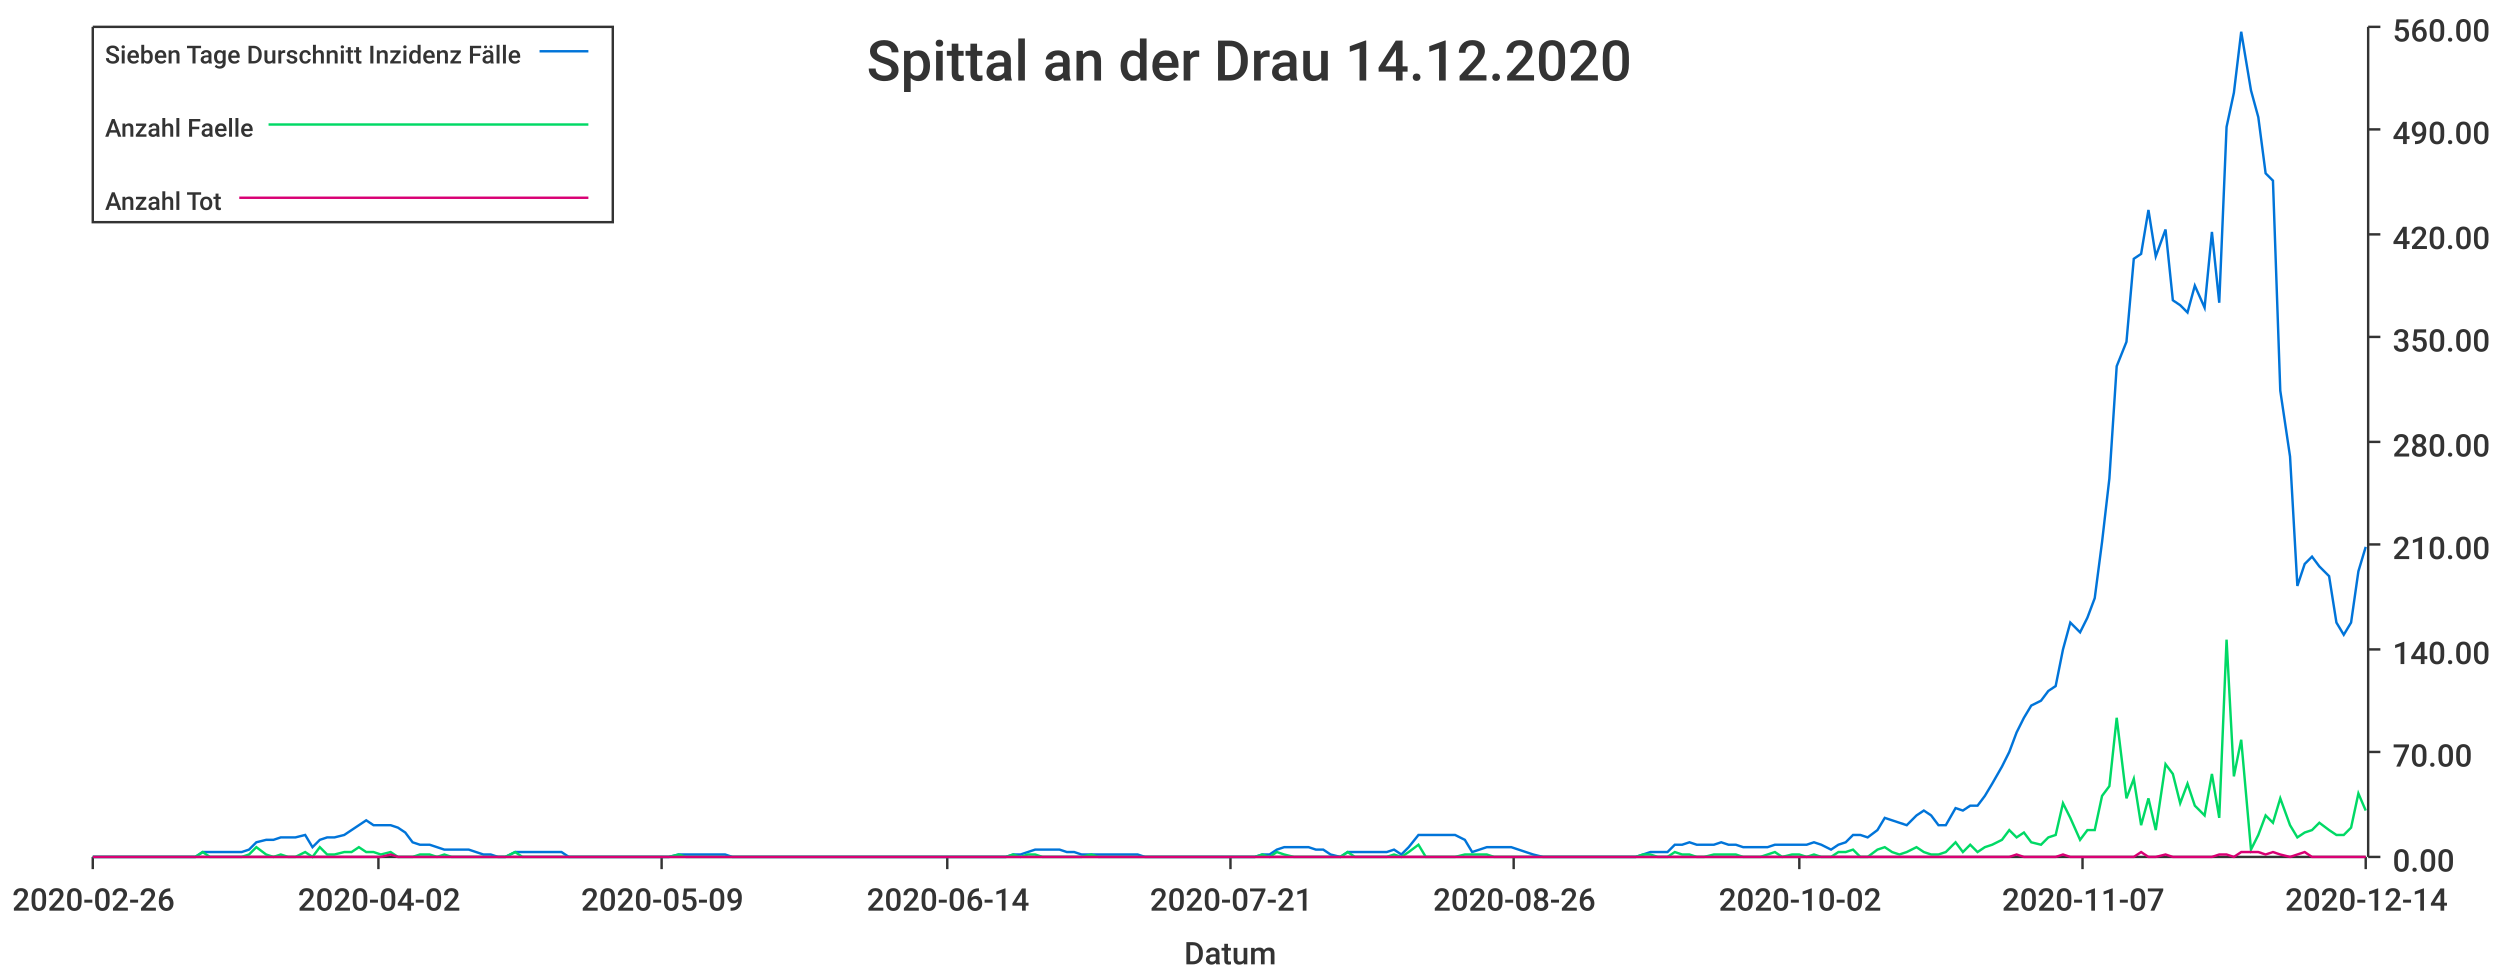
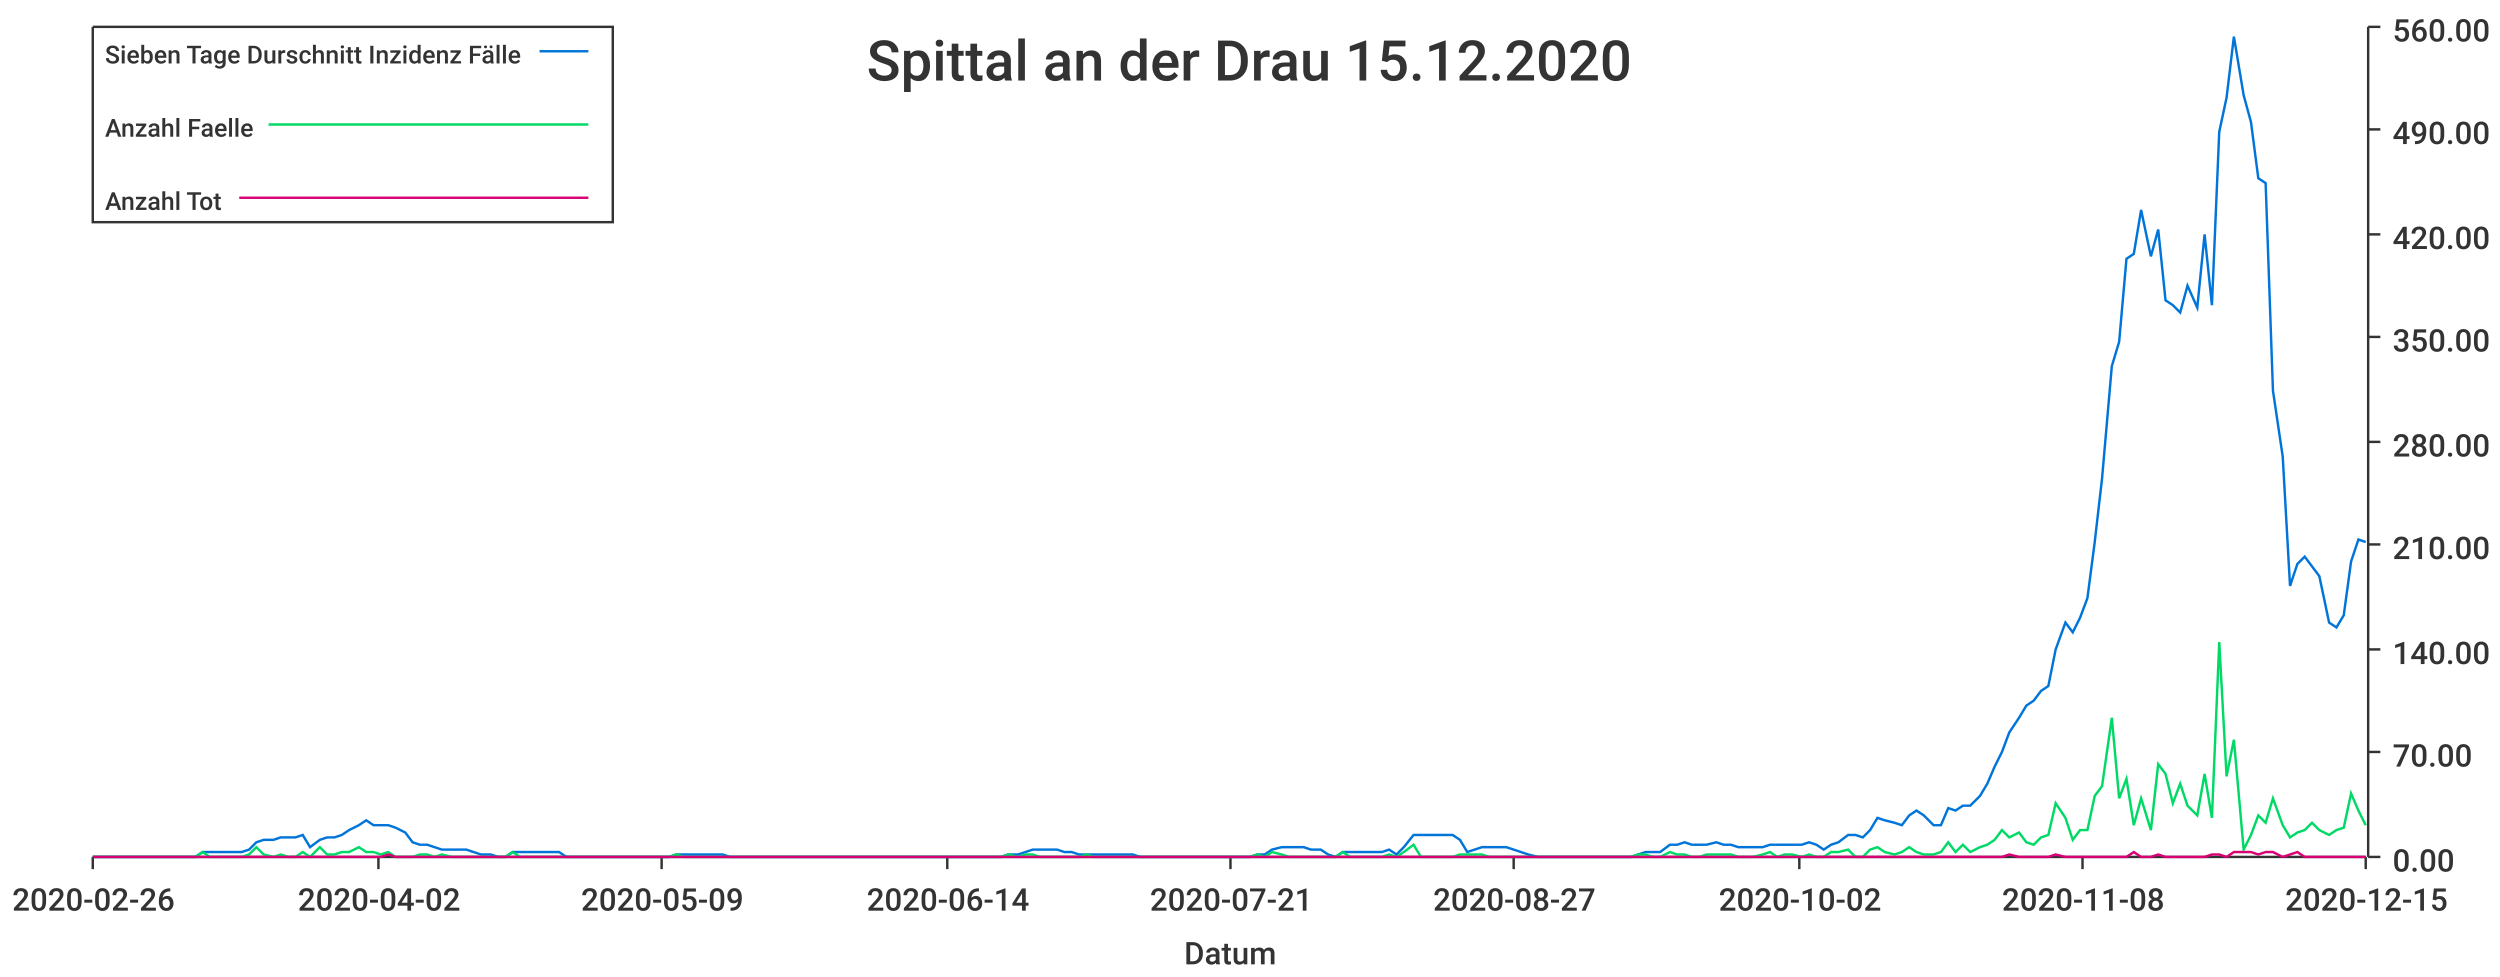
<svg xmlns="http://www.w3.org/2000/svg" width="1024" height="400">\n<path d="M 0 0 L 1024 0 L 1024 400 L 0 400 L 0 0" style="stroke-width:0;stroke:rgba(255,255,255,1.0);fill:rgba(255,255,255,1.0)" />
  <path d="M 38 11 L 969 11 L 969 351 L 38 351 L 38 11" style="stroke-width:0;stroke:rgba(255,255,255,1.0);fill:rgba(255,255,255,1.0)" />
  <path d="M 38 351 L 969 351" style="stroke-width:1;stroke:rgba(51,51,51,1.0);fill:none" />
  <path d="M 38 351 L 38 356" style="stroke-width:1;stroke:rgba(51,51,51,1.0);fill:none" />
  <text x="5" y="373" style="stroke-width:0;stroke:none;fill:rgba(51,51,51,1.0);font-size:12.8px;font-family:'Roboto Medium',sans-serif">2020-02-26</text>
  <path d="M 155 351 L 155 356" style="stroke-width:1;stroke:rgba(51,51,51,1.0);fill:none" />
  <text x="122" y="373" style="stroke-width:0;stroke:none;fill:rgba(51,51,51,1.0);font-size:12.8px;font-family:'Roboto Medium',sans-serif">2020-04-02</text>
  <path d="M 271 351 L 271 356" style="stroke-width:1;stroke:rgba(51,51,51,1.0);fill:none" />
  <text x="238" y="373" style="stroke-width:0;stroke:none;fill:rgba(51,51,51,1.0);font-size:12.8px;font-family:'Roboto Medium',sans-serif">2020-05-09</text>
  <path d="M 388 351 L 388 356" style="stroke-width:1;stroke:rgba(51,51,51,1.0);fill:none" />
  <text x="355" y="373" style="stroke-width:0;stroke:none;fill:rgba(51,51,51,1.0);font-size:12.8px;font-family:'Roboto Medium',sans-serif">2020-06-14</text>
  <path d="M 504 351 L 504 356" style="stroke-width:1;stroke:rgba(51,51,51,1.0);fill:none" />
  <text x="471" y="373" style="stroke-width:0;stroke:none;fill:rgba(51,51,51,1.0);font-size:12.8px;font-family:'Roboto Medium',sans-serif">2020-07-21</text>
  <path d="M 620 351 L 620 356" style="stroke-width:1;stroke:rgba(51,51,51,1.0);fill:none" />
-   <text x="587" y="373" style="stroke-width:0;stroke:none;fill:rgba(51,51,51,1.0);font-size:12.8px;font-family:'Roboto Medium',sans-serif">2020-08-26</text>
+   <text x="587" y="373" style="stroke-width:0;stroke:none;fill:rgba(51,51,51,1.0);font-size:12.8px;font-family:'Roboto Medium',sans-serif">2020-08-27</text>
  <path d="M 737 351 L 737 356" style="stroke-width:1;stroke:rgba(51,51,51,1.0);fill:none" />
  <text x="704" y="373" style="stroke-width:0;stroke:none;fill:rgba(51,51,51,1.0);font-size:12.8px;font-family:'Roboto Medium',sans-serif">2020-10-02</text>
  <path d="M 853 351 L 853 356" style="stroke-width:1;stroke:rgba(51,51,51,1.0);fill:none" />
-   <text x="820" y="373" style="stroke-width:0;stroke:none;fill:rgba(51,51,51,1.0);font-size:12.8px;font-family:'Roboto Medium',sans-serif">2020-11-07</text>
+   <text x="820" y="373" style="stroke-width:0;stroke:none;fill:rgba(51,51,51,1.0);font-size:12.8px;font-family:'Roboto Medium',sans-serif">2020-11-08</text>
  <path d="M 969 351 L 969 356" style="stroke-width:1;stroke:rgba(51,51,51,1.0);fill:none" />
-   <text x="936" y="373" style="stroke-width:0;stroke:none;fill:rgba(51,51,51,1.0);font-size:12.8px;font-family:'Roboto Medium',sans-serif">2020-12-14</text>
+   <text x="936" y="373" style="stroke-width:0;stroke:none;fill:rgba(51,51,51,1.0);font-size:12.8px;font-family:'Roboto Medium',sans-serif">2020-12-15</text>
  <text x="485" y="395" style="stroke-width:0;stroke:none;fill:rgba(51,51,51,1.0);font-size:12.8px;font-family:'Roboto Medium',sans-serif">Datum</text>
  <path d="M 970 351 L 970 11" style="stroke-width:1;stroke:rgba(51,51,51,1.0);fill:none" />
  <path d="M 970 351 L 975 351" style="stroke-width:1;stroke:rgba(51,51,51,1.0);fill:none" />
  <text x="980" y="357" style="stroke-width:0;stroke:none;fill:rgba(51,51,51,1.0);font-size:12.8px;font-family:'Roboto Medium',sans-serif">0.00</text>
  <path d="M 970 308 L 975 308" style="stroke-width:1;stroke:rgba(51,51,51,1.0);fill:none" />
  <text x="980" y="314" style="stroke-width:0;stroke:none;fill:rgba(51,51,51,1.0);font-size:12.8px;font-family:'Roboto Medium',sans-serif">70.00</text>
  <path d="M 970 266 L 975 266" style="stroke-width:1;stroke:rgba(51,51,51,1.0);fill:none" />
  <text x="980" y="272" style="stroke-width:0;stroke:none;fill:rgba(51,51,51,1.0);font-size:12.8px;font-family:'Roboto Medium',sans-serif">140.00</text>
  <path d="M 970 223 L 975 223" style="stroke-width:1;stroke:rgba(51,51,51,1.0);fill:none" />
  <text x="980" y="229" style="stroke-width:0;stroke:none;fill:rgba(51,51,51,1.0);font-size:12.8px;font-family:'Roboto Medium',sans-serif">210.00</text>
  <path d="M 970 181 L 975 181" style="stroke-width:1;stroke:rgba(51,51,51,1.0);fill:none" />
  <text x="980" y="187" style="stroke-width:0;stroke:none;fill:rgba(51,51,51,1.0);font-size:12.8px;font-family:'Roboto Medium',sans-serif">280.00</text>
  <path d="M 970 138 L 975 138" style="stroke-width:1;stroke:rgba(51,51,51,1.0);fill:none" />
  <text x="980" y="144" style="stroke-width:0;stroke:none;fill:rgba(51,51,51,1.0);font-size:12.8px;font-family:'Roboto Medium',sans-serif">350.00</text>
  <path d="M 970 96 L 975 96" style="stroke-width:1;stroke:rgba(51,51,51,1.0);fill:none" />
  <text x="980" y="102" style="stroke-width:0;stroke:none;fill:rgba(51,51,51,1.0);font-size:12.8px;font-family:'Roboto Medium',sans-serif">420.00</text>
  <path d="M 970 53 L 975 53" style="stroke-width:1;stroke:rgba(51,51,51,1.0);fill:none" />
  <text x="980" y="59" style="stroke-width:0;stroke:none;fill:rgba(51,51,51,1.0);font-size:12.8px;font-family:'Roboto Medium',sans-serif">490.00</text>
  <path d="M 970 11 L 975 11" style="stroke-width:1;stroke:rgba(51,51,51,1.0);fill:none" />
  <text x="980" y="17" style="stroke-width:0;stroke:none;fill:rgba(51,51,51,1.0);font-size:12.8px;font-family:'Roboto Medium',sans-serif">560.00</text>
-   <path d="M 38 351 L 42 351 L 45 351 L 48 351 L 51 351 L 54 351 L 58 351 L 61 351 L 64 351 L 67 351 L 70 351 L 74 351 L 77 351 L 80 351 L 83 349 L 86 349 L 90 349 L 93 349 L 96 349 L 99 349 L 102 348 L 105 345 L 109 344 L 112 344 L 115 343 L 118 343 L 121 343 L 125 342 L 128 347 L 131 344 L 134 343 L 137 343 L 141 342 L 144 340 L 147 338 L 150 336 L 153 338 L 156 338 L 160 338 L 163 339 L 166 341 L 169 345 L 172 346 L 176 346 L 179 347 L 182 348 L 185 348 L 188 348 L 192 348 L 195 349 L 198 350 L 201 350 L 204 351 L 207 351 L 211 349 L 214 349 L 217 349 L 220 349 L 223 349 L 227 349 L 230 349 L 233 351 L 236 351 L 239 351 L 243 351 L 246 351 L 249 351 L 252 351 L 255 351 L 258 351 L 262 351 L 265 351 L 268 351 L 271 351 L 274 351 L 278 350 L 281 350 L 284 350 L 287 350 L 290 350 L 294 350 L 297 350 L 300 351 L 303 351 L 306 351 L 310 351 L 313 351 L 316 351 L 319 351 L 322 351 L 325 351 L 329 351 L 332 351 L 335 351 L 338 351 L 341 351 L 345 351 L 348 351 L 351 351 L 354 351 L 357 351 L 361 351 L 364 351 L 367 351 L 370 351 L 373 351 L 376 351 L 380 351 L 383 351 L 386 351 L 389 351 L 392 351 L 396 351 L 399 351 L 402 351 L 405 351 L 408 351 L 412 351 L 415 350 L 418 350 L 421 349 L 424 348 L 427 348 L 431 348 L 434 348 L 437 349 L 440 349 L 443 350 L 447 350 L 450 350 L 453 350 L 456 350 L 459 350 L 463 350 L 466 350 L 469 351 L 472 351 L 475 351 L 478 351 L 482 351 L 485 351 L 488 351 L 491 351 L 494 351 L 498 351 L 501 351 L 504 351 L 507 351 L 510 351 L 514 351 L 517 350 L 520 350 L 523 348 L 526 347 L 530 347 L 533 347 L 536 347 L 539 348 L 542 348 L 545 350 L 549 351 L 552 349 L 555 349 L 558 349 L 561 349 L 565 349 L 568 349 L 571 348 L 574 350 L 577 347 L 581 342 L 584 342 L 587 342 L 590 342 L 593 342 L 596 342 L 600 344 L 603 349 L 606 348 L 609 347 L 612 347 L 616 347 L 619 347 L 622 348 L 625 349 L 628 350 L 632 351 L 635 351 L 638 351 L 641 351 L 644 351 L 647 351 L 651 351 L 654 351 L 657 351 L 660 351 L 663 351 L 667 351 L 670 351 L 673 350 L 676 349 L 679 349 L 683 349 L 686 346 L 689 346 L 692 345 L 695 346 L 698 346 L 702 346 L 705 345 L 708 346 L 711 346 L 714 347 L 718 347 L 721 347 L 724 347 L 727 346 L 730 346 L 734 346 L 737 346 L 740 346 L 743 345 L 746 346 L 750 348 L 753 346 L 756 345 L 759 342 L 762 342 L 765 343 L 769 340 L 772 335 L 775 336 L 778 337 L 781 338 L 785 334 L 788 332 L 791 334 L 794 338 L 797 338 L 801 331 L 804 332 L 807 330 L 810 330 L 813 326 L 816 321 L 820 314 L 823 308 L 826 300 L 829 294 L 832 289 L 836 287 L 839 283 L 842 281 L 845 266 L 848 255 L 852 259 L 855 253 L 858 245 L 861 222 L 864 196 L 867 150 L 871 140 L 874 106 L 877 104 L 880 86 L 883 105 L 887 94 L 890 123 L 893 125 L 896 128 L 899 117 L 903 126 L 906 95 L 909 124 L 912 52 L 915 38 L 918 13 L 922 37 L 925 48 L 928 71 L 931 74 L 934 160 L 938 187 L 941 240 L 944 231 L 947 228 L 950 232 L 954 236 L 957 255 L 960 260 L 963 255 L 966 234 L 969 224" style="stroke-width:1;stroke:rgba(0,116,217,1.0);fill:none" />
-   <path d="M 38 351 L 42 351 L 45 351 L 48 351 L 51 351 L 54 351 L 58 351 L 61 351 L 64 351 L 67 351 L 70 351 L 74 351 L 77 351 L 80 351 L 83 349 L 86 351 L 90 351 L 93 351 L 96 351 L 99 351 L 102 350 L 105 347 L 109 350 L 112 351 L 115 350 L 118 351 L 121 351 L 125 349 L 128 351 L 131 347 L 134 350 L 137 350 L 141 349 L 144 349 L 147 347 L 150 349 L 153 349 L 156 350 L 160 349 L 163 351 L 166 351 L 169 351 L 172 350 L 176 350 L 179 351 L 182 350 L 185 351 L 188 351 L 192 351 L 195 351 L 198 351 L 201 351 L 204 351 L 207 351 L 211 349 L 214 351 L 217 351 L 220 351 L 223 351 L 227 351 L 230 351 L 233 351 L 236 351 L 239 351 L 243 351 L 246 351 L 249 351 L 252 351 L 255 351 L 258 351 L 262 351 L 265 351 L 268 351 L 271 351 L 274 351 L 278 350 L 281 351 L 284 351 L 287 351 L 290 351 L 294 351 L 297 351 L 300 351 L 303 351 L 306 351 L 310 351 L 313 351 L 316 351 L 319 351 L 322 351 L 325 351 L 329 351 L 332 351 L 335 351 L 338 351 L 341 351 L 345 351 L 348 351 L 351 351 L 354 351 L 357 351 L 361 351 L 364 351 L 367 351 L 370 351 L 373 351 L 376 351 L 380 351 L 383 351 L 386 351 L 389 351 L 392 351 L 396 351 L 399 351 L 402 351 L 405 351 L 408 351 L 412 351 L 415 350 L 418 351 L 421 350 L 424 350 L 427 351 L 431 351 L 434 351 L 437 351 L 440 351 L 443 351 L 447 350 L 450 351 L 453 351 L 456 351 L 459 351 L 463 351 L 466 351 L 469 351 L 472 351 L 475 351 L 478 351 L 482 351 L 485 351 L 488 351 L 491 351 L 494 351 L 498 351 L 501 351 L 504 351 L 507 351 L 510 351 L 514 351 L 517 350 L 520 351 L 523 349 L 526 350 L 530 351 L 533 351 L 536 351 L 539 351 L 542 351 L 545 351 L 549 351 L 552 349 L 555 351 L 558 351 L 561 351 L 565 351 L 568 351 L 571 350 L 574 351 L 577 349 L 581 346 L 584 351 L 587 351 L 590 351 L 593 351 L 596 351 L 600 350 L 603 350 L 606 350 L 609 350 L 612 351 L 616 351 L 619 351 L 622 351 L 625 351 L 628 351 L 632 351 L 635 351 L 638 351 L 641 351 L 644 351 L 647 351 L 651 351 L 654 351 L 657 351 L 660 351 L 663 351 L 667 351 L 670 351 L 673 350 L 676 350 L 679 351 L 683 351 L 686 349 L 689 350 L 692 350 L 695 351 L 698 351 L 702 350 L 705 350 L 708 350 L 711 350 L 714 351 L 718 351 L 721 351 L 724 350 L 727 349 L 730 351 L 734 350 L 737 350 L 740 351 L 743 350 L 746 351 L 750 351 L 753 349 L 756 349 L 759 348 L 762 351 L 765 351 L 769 348 L 772 347 L 775 349 L 778 350 L 781 349 L 785 347 L 788 349 L 791 350 L 794 350 L 797 349 L 801 345 L 804 349 L 807 346 L 810 349 L 813 347 L 816 346 L 820 344 L 823 340 L 826 343 L 829 341 L 832 345 L 836 346 L 839 343 L 842 342 L 845 329 L 848 335 L 852 344 L 855 340 L 858 340 L 861 326 L 864 322 L 867 294 L 871 327 L 874 319 L 877 338 L 880 327 L 883 340 L 887 313 L 890 317 L 893 329 L 896 321 L 899 330 L 903 334 L 906 317 L 909 335 L 912 262 L 915 318 L 918 303 L 922 348 L 925 342 L 928 334 L 931 337 L 934 327 L 938 338 L 941 343 L 944 341 L 947 340 L 950 337 L 954 340 L 957 342 L 960 342 L 963 339 L 966 325 L 969 332" style="stroke-width:1;stroke:rgba(0,217,101,1.0);fill:none" />
-   <path d="M 38 351 L 42 351 L 45 351 L 48 351 L 51 351 L 54 351 L 58 351 L 61 351 L 64 351 L 67 351 L 70 351 L 74 351 L 77 351 L 80 351 L 83 351 L 86 351 L 90 351 L 93 351 L 96 351 L 99 351 L 102 351 L 105 351 L 109 351 L 112 351 L 115 351 L 118 351 L 121 351 L 125 351 L 128 351 L 131 351 L 134 351 L 137 351 L 141 351 L 144 351 L 147 351 L 150 351 L 153 351 L 156 351 L 160 350 L 163 351 L 166 351 L 169 351 L 172 351 L 176 351 L 179 351 L 182 351 L 185 351 L 188 351 L 192 351 L 195 351 L 198 351 L 201 351 L 204 351 L 207 351 L 211 351 L 214 351 L 217 351 L 220 351 L 223 351 L 227 351 L 230 351 L 233 351 L 236 351 L 239 351 L 243 351 L 246 351 L 249 351 L 252 351 L 255 351 L 258 351 L 262 351 L 265 351 L 268 351 L 271 351 L 274 351 L 278 351 L 281 351 L 284 351 L 287 351 L 290 351 L 294 351 L 297 351 L 300 351 L 303 351 L 306 351 L 310 351 L 313 351 L 316 351 L 319 351 L 322 351 L 325 351 L 329 351 L 332 351 L 335 351 L 338 351 L 341 351 L 345 351 L 348 351 L 351 351 L 354 351 L 357 351 L 361 351 L 364 351 L 367 351 L 370 351 L 373 351 L 376 351 L 380 351 L 383 351 L 386 351 L 389 351 L 392 351 L 396 351 L 399 351 L 402 351 L 405 351 L 408 351 L 412 351 L 415 351 L 418 351 L 421 351 L 424 351 L 427 351 L 431 351 L 434 351 L 437 351 L 440 351 L 443 351 L 447 351 L 450 351 L 453 351 L 456 351 L 459 351 L 463 351 L 466 351 L 469 351 L 472 351 L 475 351 L 478 351 L 482 351 L 485 351 L 488 351 L 491 351 L 494 351 L 498 351 L 501 351 L 504 351 L 507 351 L 510 351 L 514 351 L 517 351 L 520 351 L 523 351 L 526 351 L 530 351 L 533 351 L 536 351 L 539 351 L 542 351 L 545 351 L 549 351 L 552 351 L 555 351 L 558 351 L 561 351 L 565 351 L 568 351 L 571 351 L 574 351 L 577 351 L 581 351 L 584 351 L 587 351 L 590 351 L 593 351 L 596 351 L 600 351 L 603 351 L 606 351 L 609 351 L 612 351 L 616 351 L 619 351 L 622 351 L 625 351 L 628 351 L 632 351 L 635 351 L 638 351 L 641 351 L 644 351 L 647 351 L 651 351 L 654 351 L 657 351 L 660 351 L 663 351 L 667 351 L 670 351 L 673 351 L 676 351 L 679 351 L 683 351 L 686 351 L 689 351 L 692 351 L 695 351 L 698 351 L 702 351 L 705 351 L 708 351 L 711 351 L 714 351 L 718 351 L 721 351 L 724 351 L 727 351 L 730 351 L 734 351 L 737 351 L 740 351 L 743 351 L 746 351 L 750 351 L 753 351 L 756 351 L 759 351 L 762 351 L 765 351 L 769 351 L 772 351 L 775 351 L 778 351 L 781 351 L 785 351 L 788 351 L 791 351 L 794 351 L 797 351 L 801 351 L 804 351 L 807 351 L 810 351 L 813 351 L 816 351 L 820 351 L 823 351 L 826 350 L 829 351 L 832 351 L 836 351 L 839 351 L 842 351 L 845 350 L 848 351 L 852 351 L 855 351 L 858 351 L 861 351 L 864 351 L 867 351 L 871 351 L 874 351 L 877 349 L 880 351 L 883 351 L 887 350 L 890 351 L 893 351 L 896 351 L 899 351 L 903 351 L 906 351 L 909 350 L 912 350 L 915 351 L 918 349 L 922 349 L 925 349 L 928 350 L 931 349 L 934 350 L 938 351 L 941 350 L 944 349 L 947 351 L 950 351 L 954 351 L 957 351 L 960 351 L 963 351 L 966 351 L 969 351" style="stroke-width:1;stroke:rgba(217,0,116,1.0);fill:none" />
-   <text x="355" y="33" style="stroke-width:0;stroke:none;fill:rgba(51,51,51,1.0);font-size:23.0px;font-family:'Roboto Medium',sans-serif">Spittal an der Drau 14.12.2020</text>
+   <path d="M 38 351 L 42 351 L 45 351 L 48 351 L 51 351 L 54 351 L 58 351 L 61 351 L 64 351 L 67 351 L 70 351 L 73 351 L 77 351 L 80 351 L 83 349 L 86 349 L 89 349 L 93 349 L 96 349 L 99 349 L 102 348 L 105 345 L 108 344 L 112 344 L 115 343 L 118 343 L 121 343 L 124 342 L 127 347 L 131 344 L 134 343 L 137 343 L 140 342 L 143 340 L 147 338 L 150 336 L 153 338 L 156 338 L 159 338 L 162 339 L 166 341 L 169 345 L 172 346 L 175 346 L 178 347 L 181 348 L 185 348 L 188 348 L 191 348 L 194 349 L 197 350 L 201 350 L 204 351 L 207 351 L 210 349 L 213 349 L 216 349 L 220 349 L 223 349 L 226 349 L 229 349 L 232 351 L 236 351 L 239 351 L 242 351 L 245 351 L 248 351 L 251 351 L 255 351 L 258 351 L 261 351 L 264 351 L 267 351 L 270 351 L 274 351 L 277 350 L 280 350 L 283 350 L 286 350 L 290 350 L 293 350 L 296 350 L 299 351 L 302 351 L 305 351 L 309 351 L 312 351 L 315 351 L 318 351 L 321 351 L 324 351 L 328 351 L 331 351 L 334 351 L 337 351 L 340 351 L 344 351 L 347 351 L 350 351 L 353 351 L 356 351 L 359 351 L 363 351 L 366 351 L 369 351 L 372 351 L 375 351 L 378 351 L 382 351 L 385 351 L 388 351 L 391 351 L 394 351 L 398 351 L 401 351 L 404 351 L 407 351 L 410 351 L 413 350 L 417 350 L 420 349 L 423 348 L 426 348 L 429 348 L 433 348 L 436 349 L 439 349 L 442 350 L 445 350 L 448 350 L 452 350 L 455 350 L 458 350 L 461 350 L 464 350 L 467 351 L 471 351 L 474 351 L 477 351 L 480 351 L 483 351 L 487 351 L 490 351 L 493 351 L 496 351 L 499 351 L 502 351 L 506 351 L 509 351 L 512 351 L 515 350 L 518 350 L 521 348 L 525 347 L 528 347 L 531 347 L 534 347 L 537 348 L 541 348 L 544 350 L 547 351 L 550 349 L 553 349 L 556 349 L 560 349 L 563 349 L 566 349 L 569 348 L 572 350 L 575 347 L 579 342 L 582 342 L 585 342 L 588 342 L 591 342 L 595 342 L 598 344 L 601 349 L 604 348 L 607 347 L 610 347 L 614 347 L 617 347 L 620 348 L 623 349 L 626 350 L 630 351 L 633 351 L 636 351 L 639 351 L 642 351 L 645 351 L 649 351 L 652 351 L 655 351 L 658 351 L 661 351 L 664 351 L 668 351 L 671 350 L 674 349 L 677 349 L 680 349 L 684 346 L 687 346 L 690 345 L 693 346 L 696 346 L 699 346 L 703 345 L 706 346 L 709 346 L 712 347 L 715 347 L 718 347 L 722 347 L 725 346 L 728 346 L 731 346 L 734 346 L 738 346 L 741 345 L 744 346 L 747 348 L 750 346 L 753 345 L 757 342 L 760 342 L 763 343 L 766 340 L 769 335 L 772 336 L 776 337 L 779 338 L 782 334 L 785 332 L 788 334 L 792 338 L 795 338 L 798 331 L 801 332 L 804 330 L 807 330 L 811 326 L 814 321 L 817 314 L 820 308 L 823 300 L 827 294 L 830 289 L 833 287 L 836 283 L 839 281 L 842 266 L 846 255 L 849 259 L 852 253 L 855 245 L 858 222 L 861 196 L 865 150 L 868 140 L 871 106 L 874 104 L 877 86 L 881 105 L 884 94 L 887 123 L 890 125 L 893 128 L 896 117 L 900 126 L 903 96 L 906 125 L 909 54 L 912 40 L 915 15 L 919 39 L 922 50 L 925 73 L 928 75 L 931 160 L 935 187 L 938 240 L 941 231 L 944 228 L 947 232 L 950 236 L 954 255 L 957 257 L 960 252 L 963 230 L 966 221 L 969 222" style="stroke-width:1;stroke:rgba(0,116,217,1.0);fill:none" />
+   <path d="M 38 351 L 42 351 L 45 351 L 48 351 L 51 351 L 54 351 L 58 351 L 61 351 L 64 351 L 67 351 L 70 351 L 73 351 L 77 351 L 80 351 L 83 349 L 86 351 L 89 351 L 93 351 L 96 351 L 99 351 L 102 350 L 105 347 L 108 350 L 112 351 L 115 350 L 118 351 L 121 351 L 124 349 L 127 351 L 131 347 L 134 350 L 137 350 L 140 349 L 143 349 L 147 347 L 150 349 L 153 349 L 156 350 L 159 349 L 162 351 L 166 351 L 169 351 L 172 350 L 175 350 L 178 351 L 181 350 L 185 351 L 188 351 L 191 351 L 194 351 L 197 351 L 201 351 L 204 351 L 207 351 L 210 349 L 213 351 L 216 351 L 220 351 L 223 351 L 226 351 L 229 351 L 232 351 L 236 351 L 239 351 L 242 351 L 245 351 L 248 351 L 251 351 L 255 351 L 258 351 L 261 351 L 264 351 L 267 351 L 270 351 L 274 351 L 277 350 L 280 351 L 283 351 L 286 351 L 290 351 L 293 351 L 296 351 L 299 351 L 302 351 L 305 351 L 309 351 L 312 351 L 315 351 L 318 351 L 321 351 L 324 351 L 328 351 L 331 351 L 334 351 L 337 351 L 340 351 L 344 351 L 347 351 L 350 351 L 353 351 L 356 351 L 359 351 L 363 351 L 366 351 L 369 351 L 372 351 L 375 351 L 378 351 L 382 351 L 385 351 L 388 351 L 391 351 L 394 351 L 398 351 L 401 351 L 404 351 L 407 351 L 410 351 L 413 350 L 417 351 L 420 350 L 423 350 L 426 351 L 429 351 L 433 351 L 436 351 L 439 351 L 442 351 L 445 350 L 448 351 L 452 351 L 455 351 L 458 351 L 461 351 L 464 351 L 467 351 L 471 351 L 474 351 L 477 351 L 480 351 L 483 351 L 487 351 L 490 351 L 493 351 L 496 351 L 499 351 L 502 351 L 506 351 L 509 351 L 512 351 L 515 350 L 518 351 L 521 349 L 525 350 L 528 351 L 531 351 L 534 351 L 537 351 L 541 351 L 544 351 L 547 351 L 550 349 L 553 351 L 556 351 L 560 351 L 563 351 L 566 351 L 569 350 L 572 351 L 575 349 L 579 346 L 582 351 L 585 351 L 588 351 L 591 351 L 595 351 L 598 350 L 601 350 L 604 350 L 607 350 L 610 351 L 614 351 L 617 351 L 620 351 L 623 351 L 626 351 L 630 351 L 633 351 L 636 351 L 639 351 L 642 351 L 645 351 L 649 351 L 652 351 L 655 351 L 658 351 L 661 351 L 664 351 L 668 351 L 671 350 L 674 350 L 677 351 L 680 351 L 684 349 L 687 350 L 690 350 L 693 351 L 696 351 L 699 350 L 703 350 L 706 350 L 709 350 L 712 351 L 715 351 L 718 351 L 722 350 L 725 349 L 728 351 L 731 350 L 734 350 L 738 351 L 741 350 L 744 351 L 747 351 L 750 349 L 753 349 L 757 348 L 760 351 L 763 351 L 766 348 L 769 347 L 772 349 L 776 350 L 779 349 L 782 347 L 785 349 L 788 350 L 792 350 L 795 349 L 798 345 L 801 349 L 804 346 L 807 349 L 811 347 L 814 346 L 817 344 L 820 340 L 823 343 L 827 341 L 830 345 L 833 346 L 836 343 L 839 342 L 842 329 L 846 335 L 849 344 L 852 340 L 855 340 L 858 326 L 861 322 L 865 294 L 868 327 L 871 319 L 874 338 L 877 327 L 881 340 L 884 313 L 887 317 L 890 329 L 893 321 L 896 330 L 900 334 L 903 317 L 906 335 L 909 263 L 912 318 L 915 303 L 919 348 L 922 342 L 925 334 L 928 337 L 931 327 L 935 338 L 938 343 L 941 341 L 944 340 L 947 337 L 950 340 L 954 342 L 957 340 L 960 339 L 963 325 L 966 332 L 969 338" style="stroke-width:1;stroke:rgba(0,217,101,1.0);fill:none" />
+   <path d="M 38 351 L 42 351 L 45 351 L 48 351 L 51 351 L 54 351 L 58 351 L 61 351 L 64 351 L 67 351 L 70 351 L 73 351 L 77 351 L 80 351 L 83 351 L 86 351 L 89 351 L 93 351 L 96 351 L 99 351 L 102 351 L 105 351 L 108 351 L 112 351 L 115 351 L 118 351 L 121 351 L 124 351 L 127 351 L 131 351 L 134 351 L 137 351 L 140 351 L 143 351 L 147 351 L 150 351 L 153 351 L 156 351 L 159 350 L 162 351 L 166 351 L 169 351 L 172 351 L 175 351 L 178 351 L 181 351 L 185 351 L 188 351 L 191 351 L 194 351 L 197 351 L 201 351 L 204 351 L 207 351 L 210 351 L 213 351 L 216 351 L 220 351 L 223 351 L 226 351 L 229 351 L 232 351 L 236 351 L 239 351 L 242 351 L 245 351 L 248 351 L 251 351 L 255 351 L 258 351 L 261 351 L 264 351 L 267 351 L 270 351 L 274 351 L 277 351 L 280 351 L 283 351 L 286 351 L 290 351 L 293 351 L 296 351 L 299 351 L 302 351 L 305 351 L 309 351 L 312 351 L 315 351 L 318 351 L 321 351 L 324 351 L 328 351 L 331 351 L 334 351 L 337 351 L 340 351 L 344 351 L 347 351 L 350 351 L 353 351 L 356 351 L 359 351 L 363 351 L 366 351 L 369 351 L 372 351 L 375 351 L 378 351 L 382 351 L 385 351 L 388 351 L 391 351 L 394 351 L 398 351 L 401 351 L 404 351 L 407 351 L 410 351 L 413 351 L 417 351 L 420 351 L 423 351 L 426 351 L 429 351 L 433 351 L 436 351 L 439 351 L 442 351 L 445 351 L 448 351 L 452 351 L 455 351 L 458 351 L 461 351 L 464 351 L 467 351 L 471 351 L 474 351 L 477 351 L 480 351 L 483 351 L 487 351 L 490 351 L 493 351 L 496 351 L 499 351 L 502 351 L 506 351 L 509 351 L 512 351 L 515 351 L 518 351 L 521 351 L 525 351 L 528 351 L 531 351 L 534 351 L 537 351 L 541 351 L 544 351 L 547 351 L 550 351 L 553 351 L 556 351 L 560 351 L 563 351 L 566 351 L 569 351 L 572 351 L 575 351 L 579 351 L 582 351 L 585 351 L 588 351 L 591 351 L 595 351 L 598 351 L 601 351 L 604 351 L 607 351 L 610 351 L 614 351 L 617 351 L 620 351 L 623 351 L 626 351 L 630 351 L 633 351 L 636 351 L 639 351 L 642 351 L 645 351 L 649 351 L 652 351 L 655 351 L 658 351 L 661 351 L 664 351 L 668 351 L 671 351 L 674 351 L 677 351 L 680 351 L 684 351 L 687 351 L 690 351 L 693 351 L 696 351 L 699 351 L 703 351 L 706 351 L 709 351 L 712 351 L 715 351 L 718 351 L 722 351 L 725 351 L 728 351 L 731 351 L 734 351 L 738 351 L 741 351 L 744 351 L 747 351 L 750 351 L 753 351 L 757 351 L 760 351 L 763 351 L 766 351 L 769 351 L 772 351 L 776 351 L 779 351 L 782 351 L 785 351 L 788 351 L 792 351 L 795 351 L 798 351 L 801 351 L 804 351 L 807 351 L 811 351 L 814 351 L 817 351 L 820 351 L 823 350 L 827 351 L 830 351 L 833 351 L 836 351 L 839 351 L 842 350 L 846 351 L 849 351 L 852 351 L 855 351 L 858 351 L 861 351 L 865 351 L 868 351 L 871 351 L 874 349 L 877 351 L 881 351 L 884 350 L 887 351 L 890 351 L 893 351 L 896 351 L 900 351 L 903 351 L 906 350 L 909 350 L 912 351 L 915 349 L 919 349 L 922 349 L 925 350 L 928 349 L 931 349 L 935 351 L 938 350 L 941 349 L 944 351 L 947 351 L 950 351 L 954 351 L 957 351 L 960 351 L 963 351 L 966 351 L 969 351" style="stroke-width:1;stroke:rgba(217,0,116,1.0);fill:none" />
+   <text x="355" y="33" style="stroke-width:0;stroke:none;fill:rgba(51,51,51,1.0);font-size:23.0px;font-family:'Roboto Medium',sans-serif">Spittal an der Drau 15.12.2020</text>
  <path d="M 38 11 L 251 11 L 251 91 L 38 91 L 38 11" style="stroke-width:1;stroke:rgba(51,51,51,1.0);fill:rgba(255,255,255,1.0)" />
  <text x="43" y="26" style="stroke-width:0;stroke:none;fill:rgba(51,51,51,1.0);font-size:10.2px;font-family:'Roboto Medium',sans-serif">Sieben Tage Durschnitt Inzidenz Fälle</text>
  <path d="M 221 21 L 241 21" style="stroke-width:1;stroke:rgba(0,116,217,1.0);fill:none" />
  <text x="43" y="56" style="stroke-width:0;stroke:none;fill:rgba(51,51,51,1.0);font-size:10.2px;font-family:'Roboto Medium',sans-serif">Anzahl Faelle</text>
  <path d="M 110 51 L 241 51" style="stroke-width:1;stroke:rgba(0,217,101,1.0);fill:none" />
  <text x="43" y="86" style="stroke-width:0;stroke:none;fill:rgba(51,51,51,1.0);font-size:10.2px;font-family:'Roboto Medium',sans-serif">Anzahl Tot</text>
  <path d="M 98 81 L 241 81" style="stroke-width:1;stroke:rgba(217,0,116,1.0);fill:none" />
</svg>
